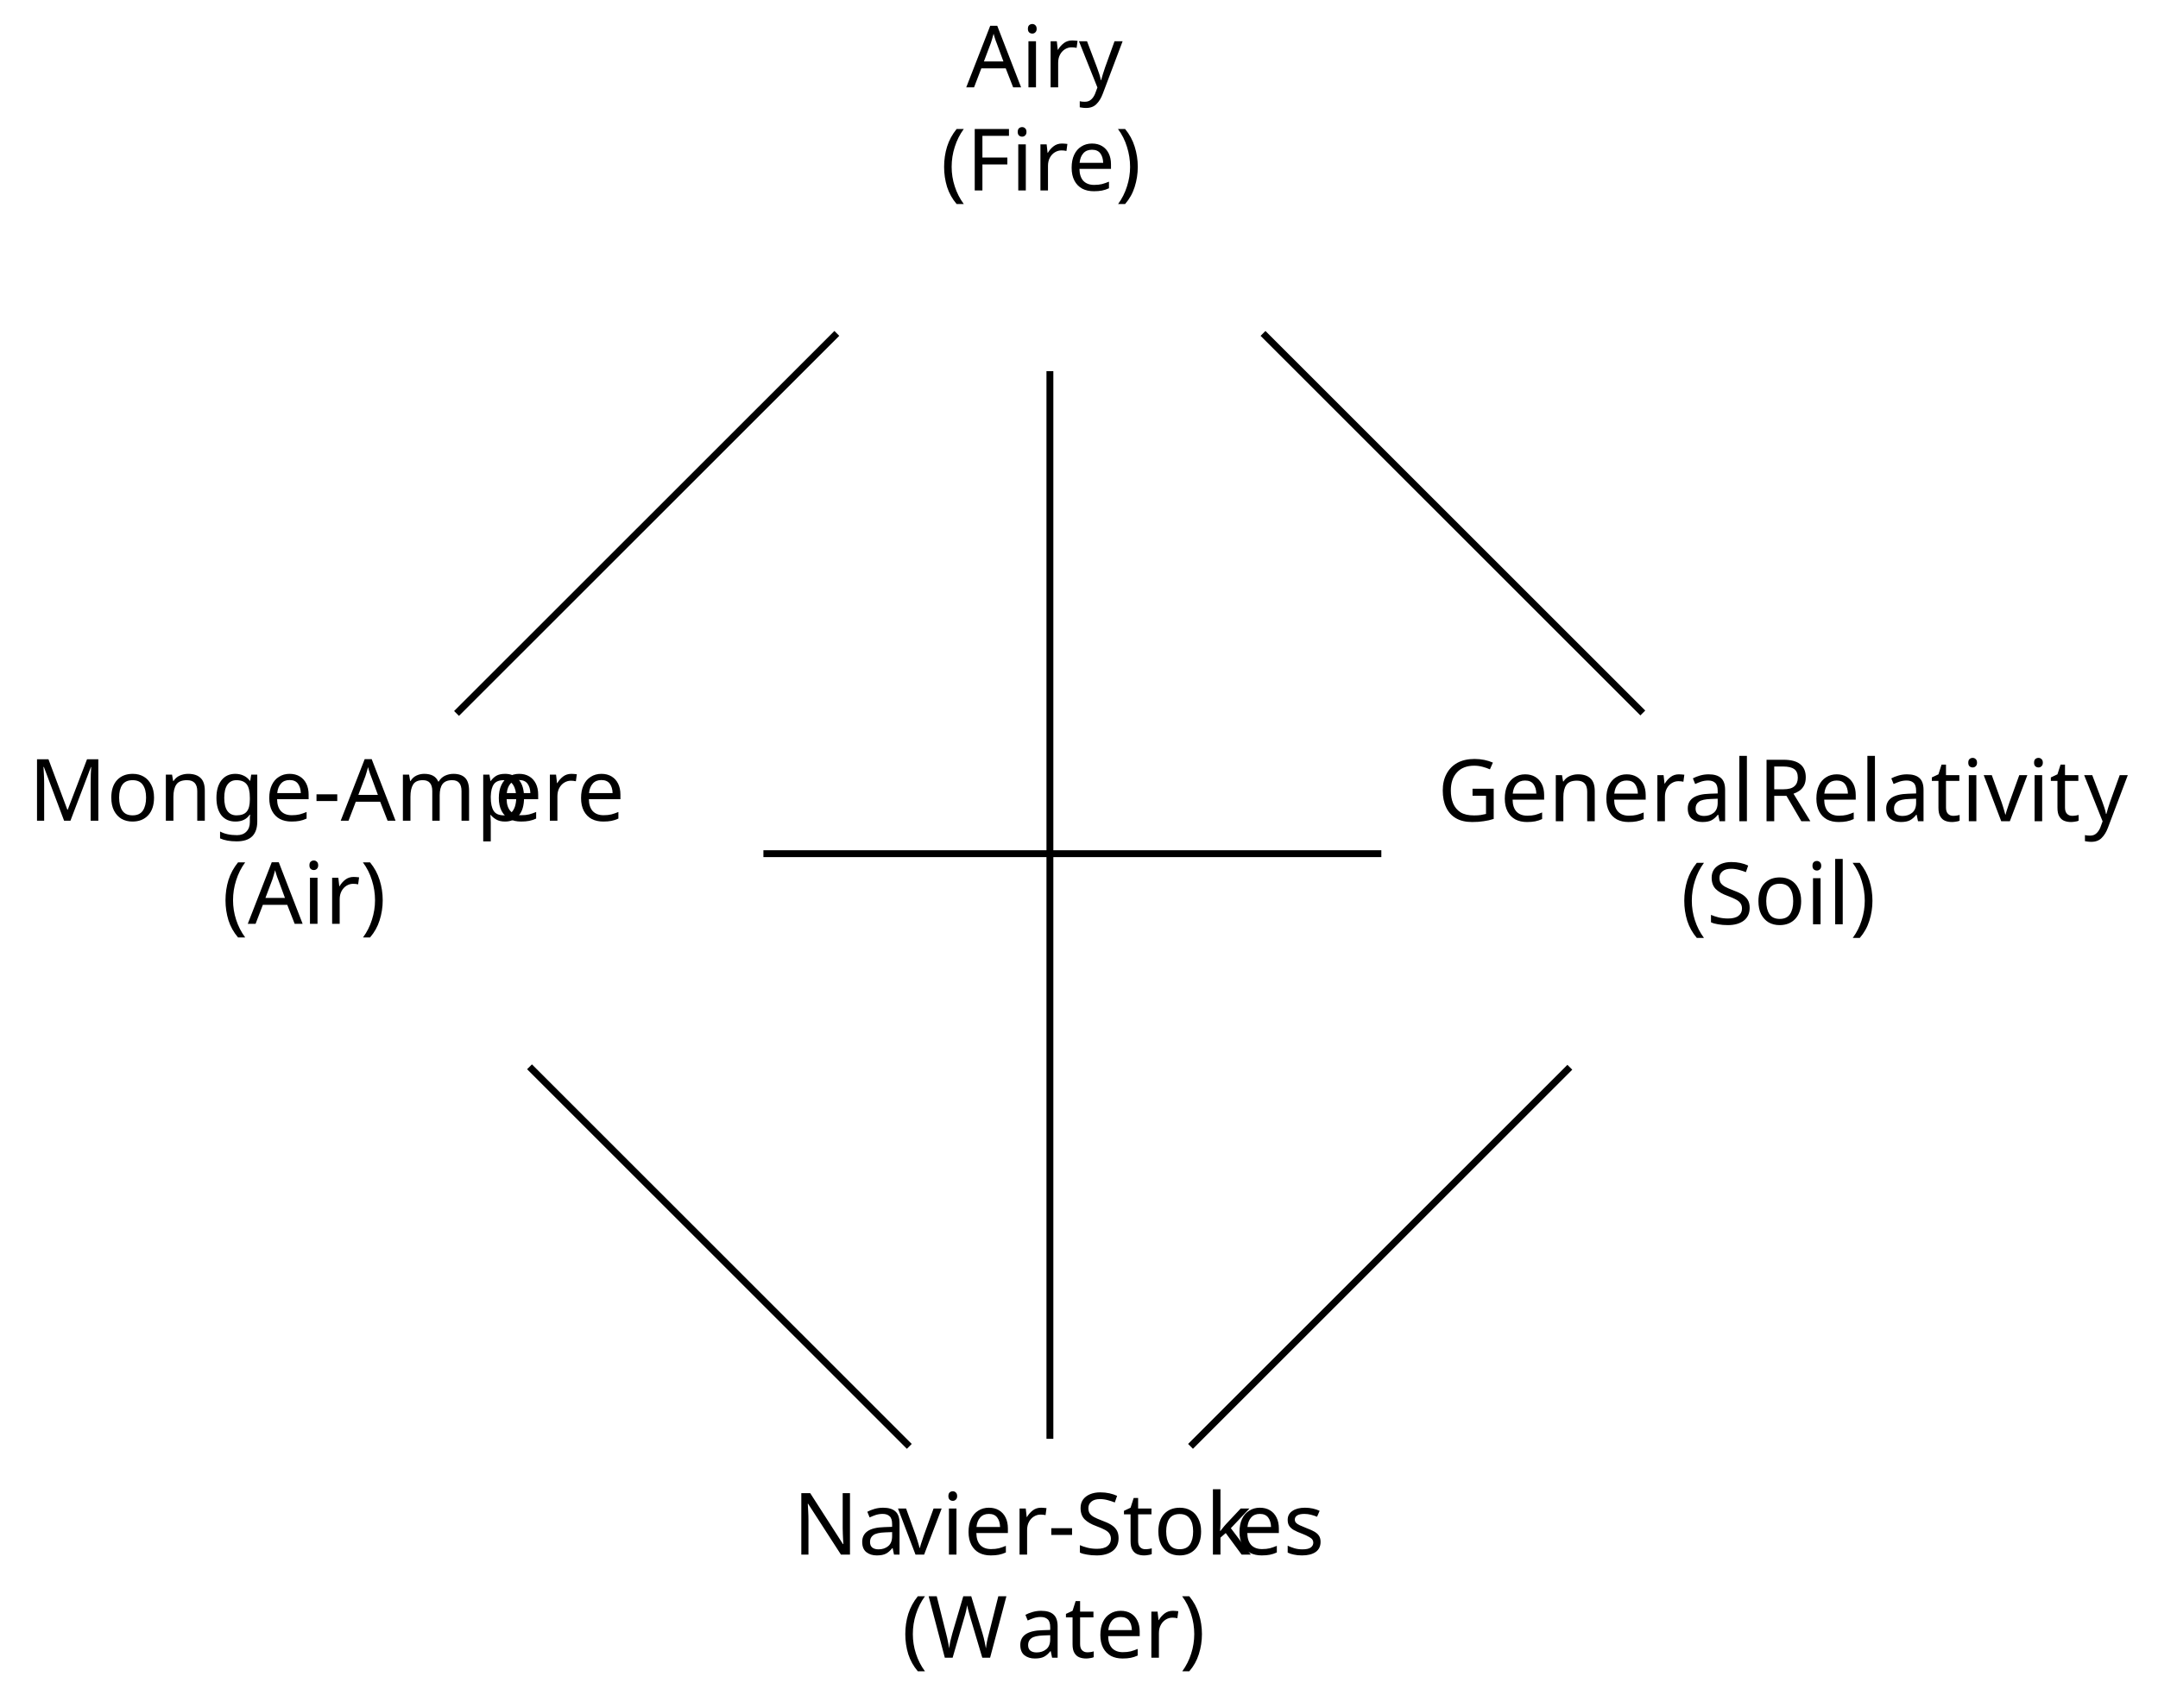
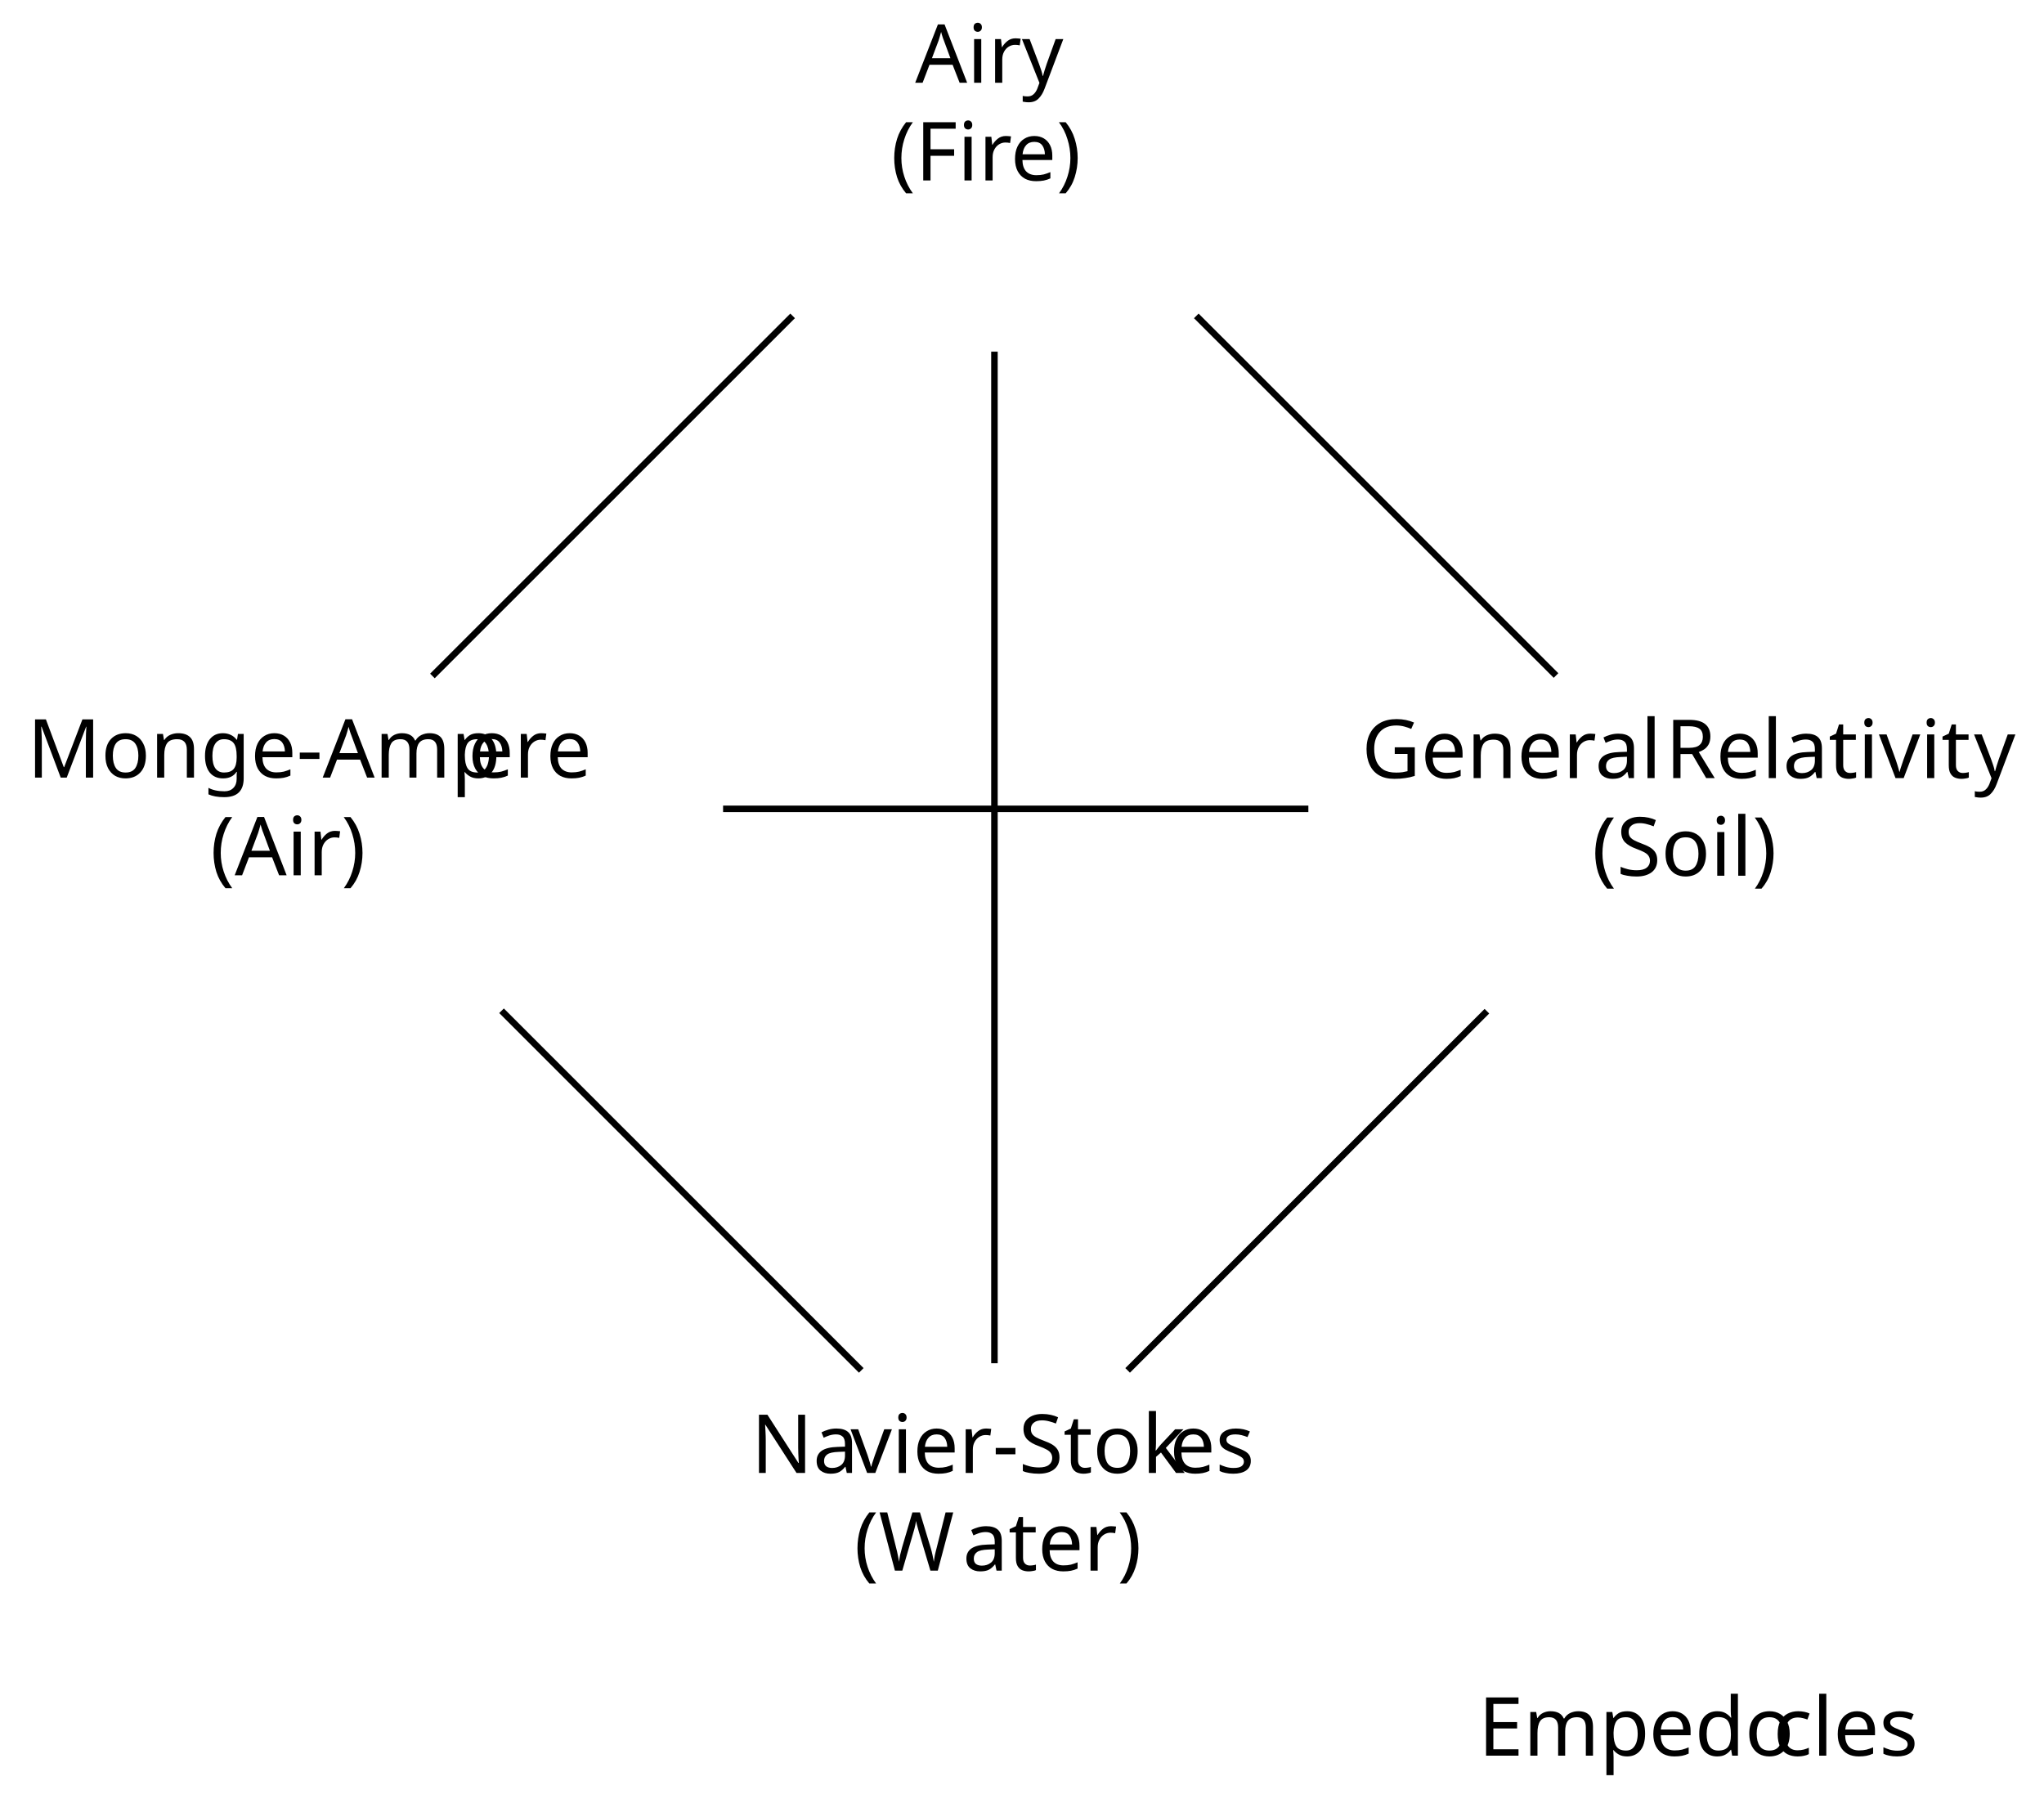
- <svg xmlns="http://www.w3.org/2000/svg" version="1.1" width="250.187pt" height="198.029pt" viewBox="-72 -72 250.187 198.029">
+ <svg xmlns="http://www.w3.org/2000/svg" version="1.1" width="250.187pt" height="220.121pt" viewBox="-72 -72 250.187 220.121">
  <defs>
    <font id="cmr10" horiz-adv-x="0">
      <font-face font-family="cmr10" units-per-em="1000" ascent="750" descent="250" />
      <glyph unicode="(" horiz-adv-x="388" vert-adv-y="388" glyph-name="parenleft" d="M331-240C331-237 331-235 314-218C189-92 157 97 157 250C157 424 195 598 318 723C331 735 331 737 331 740C331 747 327 750 321 750C311 750 221 682 162 555C111 445 99 334 99 250C99 172 110 51 165-62C225-185 311-250 321-250C327-250 331-247 331-240Z" />
      <glyph unicode=")" horiz-adv-x="388" vert-adv-y="388" glyph-name="parenright" d="M289 250C289 328 278 449 223 562C163 685 77 750 67 750C61 750 57 746 57 740C57 737 57 735 76 717C174 618 231 459 231 250C231 79 194-97 70-223C57-235 57-237 57-240C57-246 61-250 67-250C77-250 167-182 226-55C277 55 289 166 289 250Z" />
      <glyph unicode="-" horiz-adv-x="333" vert-adv-y="333" glyph-name="hyphen" d="M276 187V245H11V187H276Z" />
      <glyph unicode="A" horiz-adv-x="750" vert-adv-y="750" glyph-name="A" d="M398 696C393 709 391 716 375 716S356 710 351 696L144 98C126 47 86 32 32 31V0C55 1 98 3 134 3C165 3 217 1 249 0V31C199 31 174 56 174 82C174 85 175 95 176 97L222 228H469L522 75C523 71 525 65 525 61C525 31 469 31 442 31V0C478 3 548 3 586 3C629 3 675 2 717 0V31H699C639 31 625 38 614 71L398 696ZM345 584L458 259H233L345 584Z" />
+       <glyph unicode="E" horiz-adv-x="680" vert-adv-y="680" glyph-name="E" d="M136 78C136 42 134 31 57 31H33V0H610L652 258H627C602 104 579 31 407 31H274C227 31 225 38 225 71V338H315C412 338 423 306 423 221H448V486H423C423 400 412 369 315 369H225V609C225 642 227 649 274 649H403C556 649 583 594 599 455H624L596 680H33V649H57C134 649 136 638 136 602V78Z" />
      <glyph unicode="F" horiz-adv-x="652" vert-adv-y="652" glyph-name="F" d="M582 680H33V649H57C134 649 136 638 136 602V78C136 42 134 31 57 31H33V0C68 3 146 3 185 3C226 3 317 3 353 0V31H320C225 31 225 44 225 79V325H311C407 325 417 293 417 208H442V473H417C417 389 407 356 311 356H225V609C225 642 227 649 274 649H394C544 649 569 593 585 455H610L582 680Z" />
      <glyph unicode="G" horiz-adv-x="784" vert-adv-y="784" glyph-name="G" d="M593 63C606 41 646 1 657 1C666 1 666 9 666 24V198C666 237 670 242 735 242V273C698 272 643 270 613 270C573 270 488 270 452 273V242H484C574 242 577 231 577 194V130C577 18 450 9 422 9C357 9 159 44 159 342C159 641 356 674 416 674C523 674 614 584 634 437C636 423 636 420 650 420C666 420 666 423 666 444V681C666 698 666 705 655 705C651 705 647 705 639 693L589 619C557 651 503 705 404 705C218 705 56 547 56 342S216-22 406-22C479-22 559 4 593 63Z" />
      <glyph unicode="M" horiz-adv-x="916" vert-adv-y="916" glyph-name="M" d="M241 661C232 683 229 683 206 683H37V652H61C138 652 140 641 140 605V105C140 78 140 31 37 31V0C72 1 121 3 154 3S236 1 271 0V31C168 31 168 78 168 105V644H169L410 22C415 9 420 0 430 0C441 0 444 8 448 19L694 652H695V78C695 42 693 31 616 31H592V0C629 3 697 3 736 3S842 3 879 0V31H855C778 31 776 42 776 78V605C776 641 778 652 855 652H879V683H710C684 683 684 682 677 664L458 101L241 661Z" />
      <glyph unicode="N" horiz-adv-x="750" vert-adv-y="750" glyph-name="N" d="M232 670C223 682 222 683 203 683H33V652H62C77 652 97 651 112 650C135 647 136 646 136 627V105C136 78 136 31 33 31V0C68 1 117 3 150 3S232 1 267 0V31C164 31 164 78 164 105V625C169 620 170 619 174 613L582 13C591 1 592 0 599 0C613 0 613 7 613 26V578C613 605 613 652 716 652V683C681 682 632 680 599 680S517 682 482 683V652C585 652 585 605 585 578V151L232 670Z" />
      <glyph unicode="R" horiz-adv-x="736" vert-adv-y="736" glyph-name="R" d="M224 353V612C224 635 224 647 246 650C256 652 285 652 305 652C395 652 507 648 507 503C507 434 483 353 335 353H224ZM435 340C532 364 610 425 610 503C610 599 496 683 349 683H35V652H59C136 652 138 641 138 605V78C138 42 136 31 59 31H35V0C71 3 142 3 181 3S291 3 327 0V31H303C226 31 224 42 224 78V331H339C355 331 397 331 432 297C470 261 470 230 470 163C470 98 470 58 511 20C552-16 607-22 637-22C715-22 732 60 732 88C732 94 732 105 719 105C708 105 708 96 707 89C701 18 666 0 641 0C592 0 584 51 570 144L557 224C539 288 490 321 435 340Z" />
      <glyph unicode="S" horiz-adv-x="555" vert-adv-y="555" glyph-name="S" d="M349 388L221 419C159 434 120 488 120 546C120 616 174 677 252 677C419 677 441 513 447 468C448 462 448 456 459 456C472 456 472 461 472 480V681C472 698 472 705 461 705C454 705 453 704 446 692L411 635C381 664 340 705 251 705C140 705 56 617 56 511C56 428 109 355 187 328C198 324 249 312 319 295C346 288 376 281 404 244C425 218 435 185 435 152C435 81 385 9 301 9C272 9 196 14 143 63C85 117 82 181 81 217C80 227 72 227 69 227C56 227 56 220 56 202V2C56-15 56-22 67-22C74-22 75-20 82-9C82-8 85-5 118 48C149 14 213-22 302-22C419-22 499 76 499 186C499 286 433 368 349 388Z" />
      <glyph unicode="W" horiz-adv-x="1027" vert-adv-y="1027" glyph-name="W" d="M909 585C927 642 970 652 1009 652V683C979 681 948 680 918 680C889 680 825 682 799 683V652C866 651 886 618 886 599C886 593 883 585 881 579L731 117L571 607C570 611 568 617 568 622C568 652 626 652 652 652V683C616 680 548 680 510 680S429 682 388 683V652C445 652 466 652 478 616L500 546L361 117L200 609C199 612 198 619 198 622C198 652 256 652 282 652V683C246 680 178 680 140 680S59 682 18 683V652C93 652 97 647 109 610L309-3C312-12 315-22 328-22C342-22 344-15 348-2L513 506L679-3C682-12 685-22 698-22C712-22 714-15 718-2L909 585Z" />
      <glyph unicode="a" horiz-adv-x="500" vert-adv-y="500" glyph-name="a" d="M333 76C337 36 364-6 411-6C432-6 493 8 493 89V145H468V89C468 31 443 25 432 25C399 25 395 70 395 75V275C395 317 395 356 359 393C320 432 270 448 222 448C140 448 71 401 71 335C71 305 91 288 117 288C145 288 163 308 163 334C163 346 158 379 112 380C139 415 188 426 220 426C269 426 326 387 326 298V261C275 258 205 255 142 225C67 191 42 139 42 95C42 14 139-11 202-11C268-11 314 29 333 76ZM326 240V140C326 45 254 11 209 11C160 11 119 46 119 96C119 151 161 234 326 240Z" />
+       <glyph unicode="c" horiz-adv-x="444" vert-adv-y="444" glyph-name="c" d="M117 218C117 381 199 423 252 423C261 423 324 422 359 386C318 383 312 353 312 340C312 314 330 294 358 294C384 294 404 311 404 341C404 409 328 448 251 448C126 448 34 340 34 216C34 88 133-11 249-11C383-11 415 109 415 119S405 129 402 129C393 129 391 125 389 119C360 26 295 14 258 14C205 14 117 57 117 218Z" />
+       <glyph unicode="d" horiz-adv-x="555" vert-adv-y="555" glyph-name="d" d="M380 55V-11L527 0V31C457 31 449 38 449 87V694L305 683V652C375 652 383 645 383 596V380C354 416 311 442 257 442C139 442 34 344 34 215C34 88 132-11 246-11C310-11 355 23 380 55ZM380 323V118C380 100 380 98 369 81C339 33 294 11 251 11C206 11 170 37 146 75C120 116 117 173 117 214C117 251 119 311 148 356C169 387 207 420 261 420C296 420 338 405 369 360C380 343 380 341 380 323Z" />
      <glyph unicode="e" horiz-adv-x="444" vert-adv-y="444" glyph-name="e" d="M112 252C118 401 202 426 236 426C339 426 349 291 349 252H112ZM111 231H390C412 231 415 231 415 252C415 351 361 448 236 448C120 448 28 345 28 220C28 86 133-11 248-11C370-11 415 100 415 119C415 129 407 131 402 131C393 131 391 125 389 117C354 14 264 14 254 14C204 14 164 44 141 81C111 129 111 195 111 231Z" />
      <glyph unicode="g" horiz-adv-x="500" vert-adv-y="500" glyph-name="g" d="M222 172C135 172 135 272 135 295C135 322 136 354 151 379C159 391 182 419 222 419C309 419 309 319 309 296C309 269 308 237 293 212C285 200 262 172 222 172ZM106 133C106 137 106 160 123 180C162 152 203 149 222 149C315 149 384 218 384 295C384 332 368 369 343 392C379 426 415 431 433 431C435 431 440 431 443 430C432 426 427 415 427 403C427 386 440 374 456 374C466 374 485 381 485 404C485 421 473 453 434 453C414 453 370 447 328 406C286 439 244 442 222 442C129 442 60 373 60 296C60 252 82 214 107 193C94 178 76 145 76 110C76 79 89 41 120 21C60 4 28-39 28-79C28-151 127-206 249-206C367-206 471-155 471-77C471-42 457 9 406 37C353 65 295 65 234 65C209 65 166 65 159 66C127 70 106 101 106 133ZM250-183C149-183 80-132 80-79C80-33 118 4 162 7H221C307 7 419 7 419-79C419-133 348-183 250-183Z" />
      <glyph unicode="i" horiz-adv-x="277" vert-adv-y="277" glyph-name="i" d="M177 442L37 431V400C102 400 111 394 111 345V76C111 31 100 31 33 31V0C65 1 119 3 143 3C178 3 213 1 247 0V31C181 31 177 36 177 75V442ZM181 616C181 648 156 669 128 669C97 669 75 642 75 616C75 589 97 563 128 563C156 563 181 584 181 616Z" />
      <glyph unicode="k" horiz-adv-x="527" vert-adv-y="527" glyph-name="k" d="M106 76C106 31 95 31 28 31V0C61 1 108 3 137 3C167 3 207 2 247 0V31C180 31 169 31 169 76V179L233 234C310 128 352 72 352 54C352 35 335 31 316 31V0C344 1 403 3 424 3C453 3 482 2 511 0V31C474 31 452 31 414 84L287 263C286 265 281 271 281 274C281 278 352 338 362 346C425 397 467 399 488 400V431C459 428 446 428 418 428C382 428 320 430 306 431V400C325 399 335 388 335 375C335 355 321 343 313 336L172 214V694L28 683V652C98 652 106 645 106 596V76Z" />
      <glyph unicode="l" horiz-adv-x="277" vert-adv-y="277" glyph-name="l" d="M177 694L33 683V652C103 652 111 645 111 596V76C111 31 100 31 33 31V0C66 1 119 3 144 3S218 1 255 0V31C188 31 177 31 177 76V694Z" />
      <glyph unicode="m" horiz-adv-x="833" vert-adv-y="833" glyph-name="m" d="M110 344V76C110 31 99 31 32 31V0C67 1 118 3 145 3C171 3 223 1 257 0V31C190 31 179 31 179 76V260C179 364 250 420 314 420C377 420 388 366 388 309V76C388 31 377 31 310 31V0C345 1 396 3 423 3C449 3 501 1 535 0V31C468 31 457 31 457 76V260C457 364 528 420 592 420C655 420 666 366 666 309V76C666 31 655 31 588 31V0C623 1 674 3 701 3C727 3 779 1 813 0V31C761 31 736 31 735 61V252C735 338 735 369 704 405C690 422 657 442 599 442C515 442 471 382 454 344C440 431 366 442 321 442C248 442 201 399 173 337V442L32 431V400C102 400 110 393 110 344Z" />
      <glyph unicode="n" horiz-adv-x="555" vert-adv-y="555" glyph-name="n" d="M110 344V76C110 31 99 31 32 31V0C67 1 118 3 145 3C171 3 223 1 257 0V31C190 31 179 31 179 76V260C179 364 250 420 314 420C377 420 388 366 388 309V76C388 31 377 31 310 31V0C345 1 396 3 423 3C449 3 501 1 535 0V31C483 31 458 31 457 61V252C457 338 457 369 426 405C412 422 379 442 321 442C248 442 201 399 173 337V442L32 431V400C102 400 110 393 110 344Z" />
      <glyph unicode="o" horiz-adv-x="500" vert-adv-y="500" glyph-name="o" d="M471 214C471 342 371 448 250 448C125 448 28 339 28 214C28 85 132-11 249-11C370-11 471 87 471 214ZM250 14C207 14 163 35 136 81C111 125 111 186 111 222C111 261 111 315 135 359C162 405 209 426 249 426C293 426 336 404 362 361S388 260 388 222C388 186 388 132 366 88C344 43 300 14 250 14Z" />
      <glyph unicode="p" horiz-adv-x="555" vert-adv-y="555" glyph-name="p" d="M172 376V442L28 431V400C99 400 106 394 106 350V-118C106-163 95-163 28-163V-194C62-193 114-191 140-191C167-191 218-193 253-194V-163C186-163 175-163 175-118V50V59C180 43 222-11 298-11C417-11 521 87 521 216C521 343 424 442 312 442C234 442 192 398 172 376ZM175 114V337C204 388 253 417 304 417C377 417 438 329 438 216C438 95 368 11 294 11C254 11 216 31 189 72C175 93 175 94 175 114Z" />
      <glyph unicode="r" horiz-adv-x="391" vert-adv-y="391" glyph-name="r" d="M167 332V442L28 431V400C98 400 106 393 106 344V76C106 31 95 31 28 31V0C67 1 114 3 142 3C182 3 229 3 269 0V31H248C174 31 172 42 172 78V232C172 331 214 420 290 420C297 420 299 420 301 419C298 418 278 406 278 380C278 352 299 337 321 337C339 337 364 349 364 381S333 442 290 442C217 442 181 375 167 332Z" />
      <glyph unicode="s" horiz-adv-x="394" vert-adv-y="394" glyph-name="s" d="M208 194C230 190 312 174 312 102C312 51 277 11 199 11C115 11 79 68 60 153C57 166 56 170 46 170C33 170 33 163 33 145V13C33-4 33-11 44-11C49-11 50-10 69 9C71 11 71 13 89 32C133-10 178-11 199-11C314-11 360 56 360 128C360 181 330 211 318 223C285 255 246 263 204 271C148 282 81 295 81 353C81 388 107 429 193 429C303 429 308 339 310 308C311 299 320 299 322 299C335 299 335 304 335 323V424C335 441 335 448 324 448C319 448 317 448 304 436C301 432 291 423 287 420C249 448 208 448 193 448C71 448 33 381 33 325C33 290 49 262 76 240C108 214 136 208 208 194Z" />
      <glyph unicode="t" horiz-adv-x="388" vert-adv-y="388" glyph-name="t" d="M173 400H316V431H173V615H148C147 533 117 426 19 422V400H104V124C104 1 197-11 233-11C304-11 332 60 332 124V181H307V126C307 52 277 14 240 14C173 14 173 105 173 122V400Z" />
      <glyph unicode="v" horiz-adv-x="527" vert-adv-y="527" glyph-name="v" d="M416 333C425 356 442 399 508 400V431C485 429 456 428 433 428C409 428 363 430 346 431V400C383 399 394 376 394 357C394 348 392 344 388 333L286 78L174 357C168 370 168 372 168 374C168 400 207 400 225 400V431C195 430 139 428 116 428C89 428 49 429 19 431V400C82 400 86 394 99 363L243 8C249-6 251-11 264-11S281-2 285 8L416 333Z" />
      <glyph unicode="y" horiz-adv-x="527" vert-adv-y="527" glyph-name="y" d="M415 336C441 399 492 400 508 400V431C485 429 456 428 433 428C415 428 368 430 346 431V400C377 399 393 382 393 357C393 347 392 345 387 333L286 87L175 356C171 366 169 370 169 374C169 400 206 400 225 400V431C199 430 133 428 116 428C89 428 49 429 19 431V400C67 400 86 400 100 365L250 0C245-13 231-46 225-59C203-114 175-183 111-183C106-183 83-183 64-165C95-161 103-139 103-123C103-97 84-81 61-81C41-81 19-94 19-124C19-169 61-205 111-205C174-205 215-148 239-91L415 336Z" />
    </font>
  </defs>
  <style type="text/css">
text.f0 {font-family:cmr10;font-size:9.963px}

</style>
  <g id="page1">
    <g stroke-miterlimit="10" transform="translate(-35.31841,112.026)scale(0.996264,-0.996264)">
      <g fill="#000" stroke="#000">
        <g stroke-width="0.4">
          <g transform="translate(72.63599,162.5498)">
            <g stroke="none" transform="scale(-1.00375,1.00375)translate(-35.31841,112.026)scale(-1,-1)">
              <g fill="#000">
                <g stroke="none">
                  <text class="f0" x="-32.343" y="100.071">Airy<tspan x="-35.318" y="112.026">(Fire)</tspan>
                  </text>
                </g>
              </g>
            </g>
          </g>
          <g transform="translate(-33.48618,77.19157)">
            <g stroke="none" transform="scale(-1.00375,1.00375)translate(-35.31841,112.026)scale(-1,-1)">
              <g fill="#000">
                <g stroke="none">
                  <text class="f0" x="-35.318" y="100.071">Monge-Amp<tspan x="18.646">ere</tspan>
                    <tspan x="-12.902" y="112.026">(Air)</tspan>
                  </text>
                </g>
              </g>
            </g>
          </g>
          <g transform="translate(130.4594,77.13602)">
            <g stroke="none" transform="scale(-1.00375,1.00375)translate(-35.31841,112.026)scale(-1,-1)">
              <g fill="#000">
                <g stroke="none">
                  <text class="f0" x="-35.318" y="100.071">General<tspan x="1.862">Relativit</tspan>
                    <tspan x="39.637">y</tspan>
                    <tspan x="-7.112" y="112.026">(Soil)</tspan>
                  </text>
                </g>
              </g>
            </g>
          </g>
          <g transform="translate(55.4554,-8.22221)">
            <g stroke="none" transform="scale(-1.00375,1.00375)translate(-35.31841,112.026)scale(-1,-1)">
              <g fill="#000">
                <g stroke="none">
                  <text class="f0" x="-35.318" y="100.071">Na<tspan x="-23.142">vier-Stok</tspan>
                    <tspan x="15.906">es</tspan>
                    <tspan x="-22.699" y="112.026">(W</tspan>
                    <tspan x="-9.415">ater)</tspan>
                  </text>
                </g>
              </g>
            </g>
          </g>
          <g stroke-width="0.8">
            <path d="M60.562 145.913L16.307 101.679" fill="none" />
          </g>
          <g stroke-width="0.8">
            <path d="M110.158 145.912L154.354 101.734" fill="none" />
          </g>
          <g stroke-width="0.8">
            <path d="M85.358 141.517V17.255" fill="none" />
          </g>
          <g stroke-width="0.8">
            <path d="M52.019 85.358H123.926" fill="none" />
          </g>
          <g stroke-width="0.8">
            <path d="M24.8 60.554L68.996 16.376" fill="none" />
          </g>
          <g stroke-width="0.8">
            <path d="M145.861 60.499L101.721 16.376" fill="none" />
          </g>
+           <g transform="translate(144.7859,-30.95274)">
+             <g stroke="none" transform="scale(-1.00375,1.00375)translate(-35.31841,112.026)scale(-1,-1)">
+               <g fill="#000">
+                 <g stroke="none">
+                   <text class="f0" x="-35.318" y="112.026">Emp<tspan x="-14.424">edo</tspan>
+                     <tspan x=".796">cles</tspan>
+                   </text>
+                 </g>
+               </g>
+             </g>
+           </g>
        </g>
      </g>
    </g>
  </g>
</svg>
